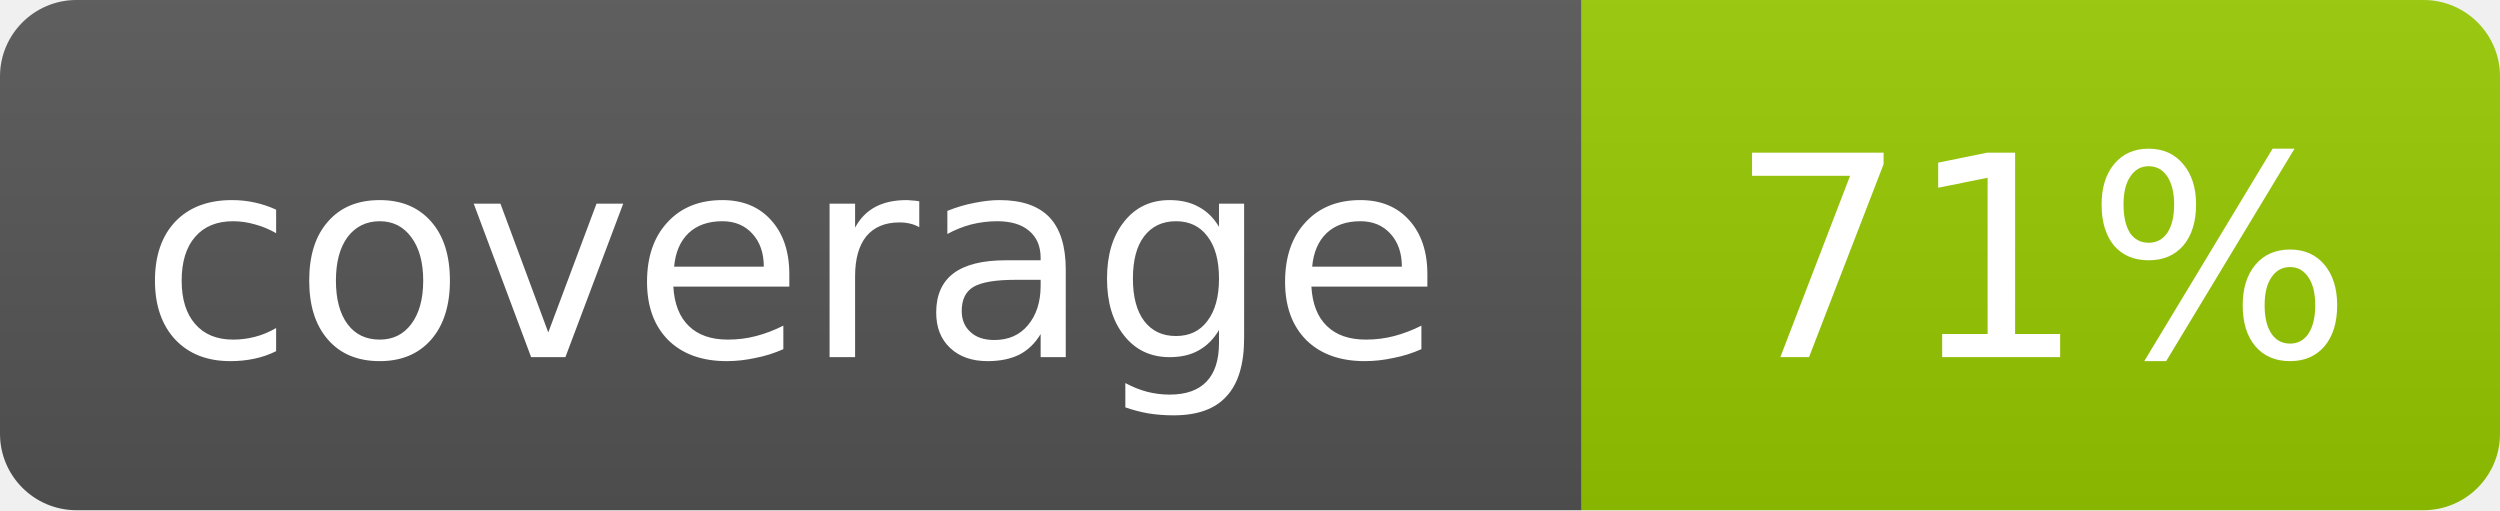
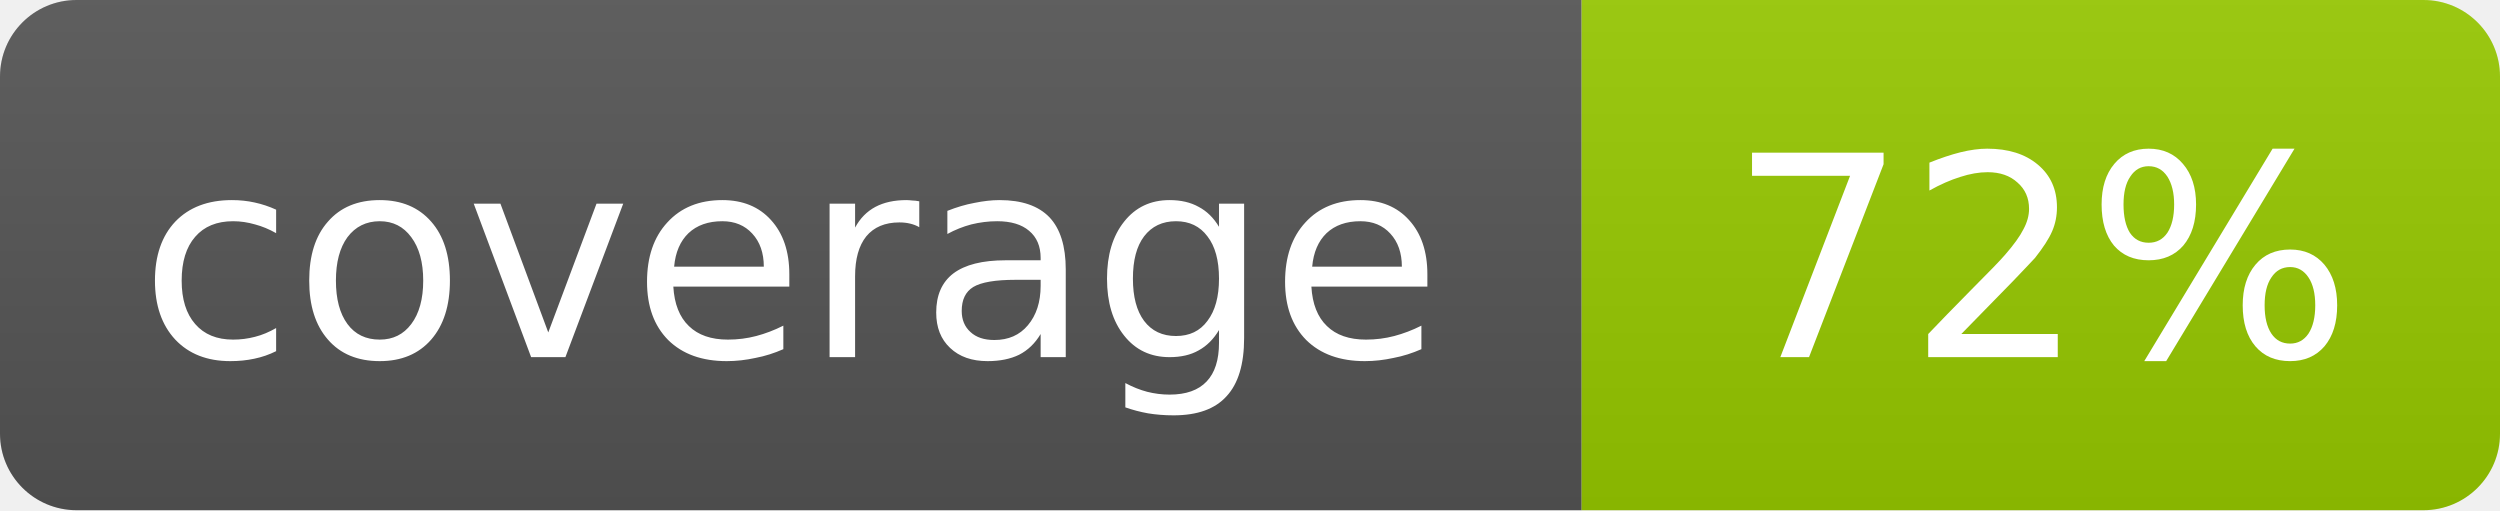
- <svg xmlns="http://www.w3.org/2000/svg" width="98" height="20" role="img" aria-label="coverage: 71%">
+ <svg xmlns="http://www.w3.org/2000/svg" width="98" height="20" role="img" aria-label="coverage: 72%">
  <linearGradient id="s" x2="0" y2="100%">
    <stop offset="0" stop-color="#bbb" stop-opacity=".1" />
    <stop offset="1" stop-opacity=".1" />
  </linearGradient>
  <clipPath id="r">
    <rect width="98" height="20" rx="3" fill="#fff" />
  </clipPath>
  <g clip-path="url(#r)">
    <rect width="62" height="20" fill="#555" />
    <rect x="62" width="36" height="20" fill="#97ca00" />
    <rect width="98" height="20" fill="url(#s)" />
  </g>
  <g fill="#fff" text-anchor="middle" font-family="Verdana,Geneva,DejaVu Sans,sans-serif" font-size="11">
    <text x="31.0" y="14">coverage</text>
-     <text x="80.0" y="14">71%</text>
+     <text x="80.0" y="14">72%</text>
  </g>
</svg>
